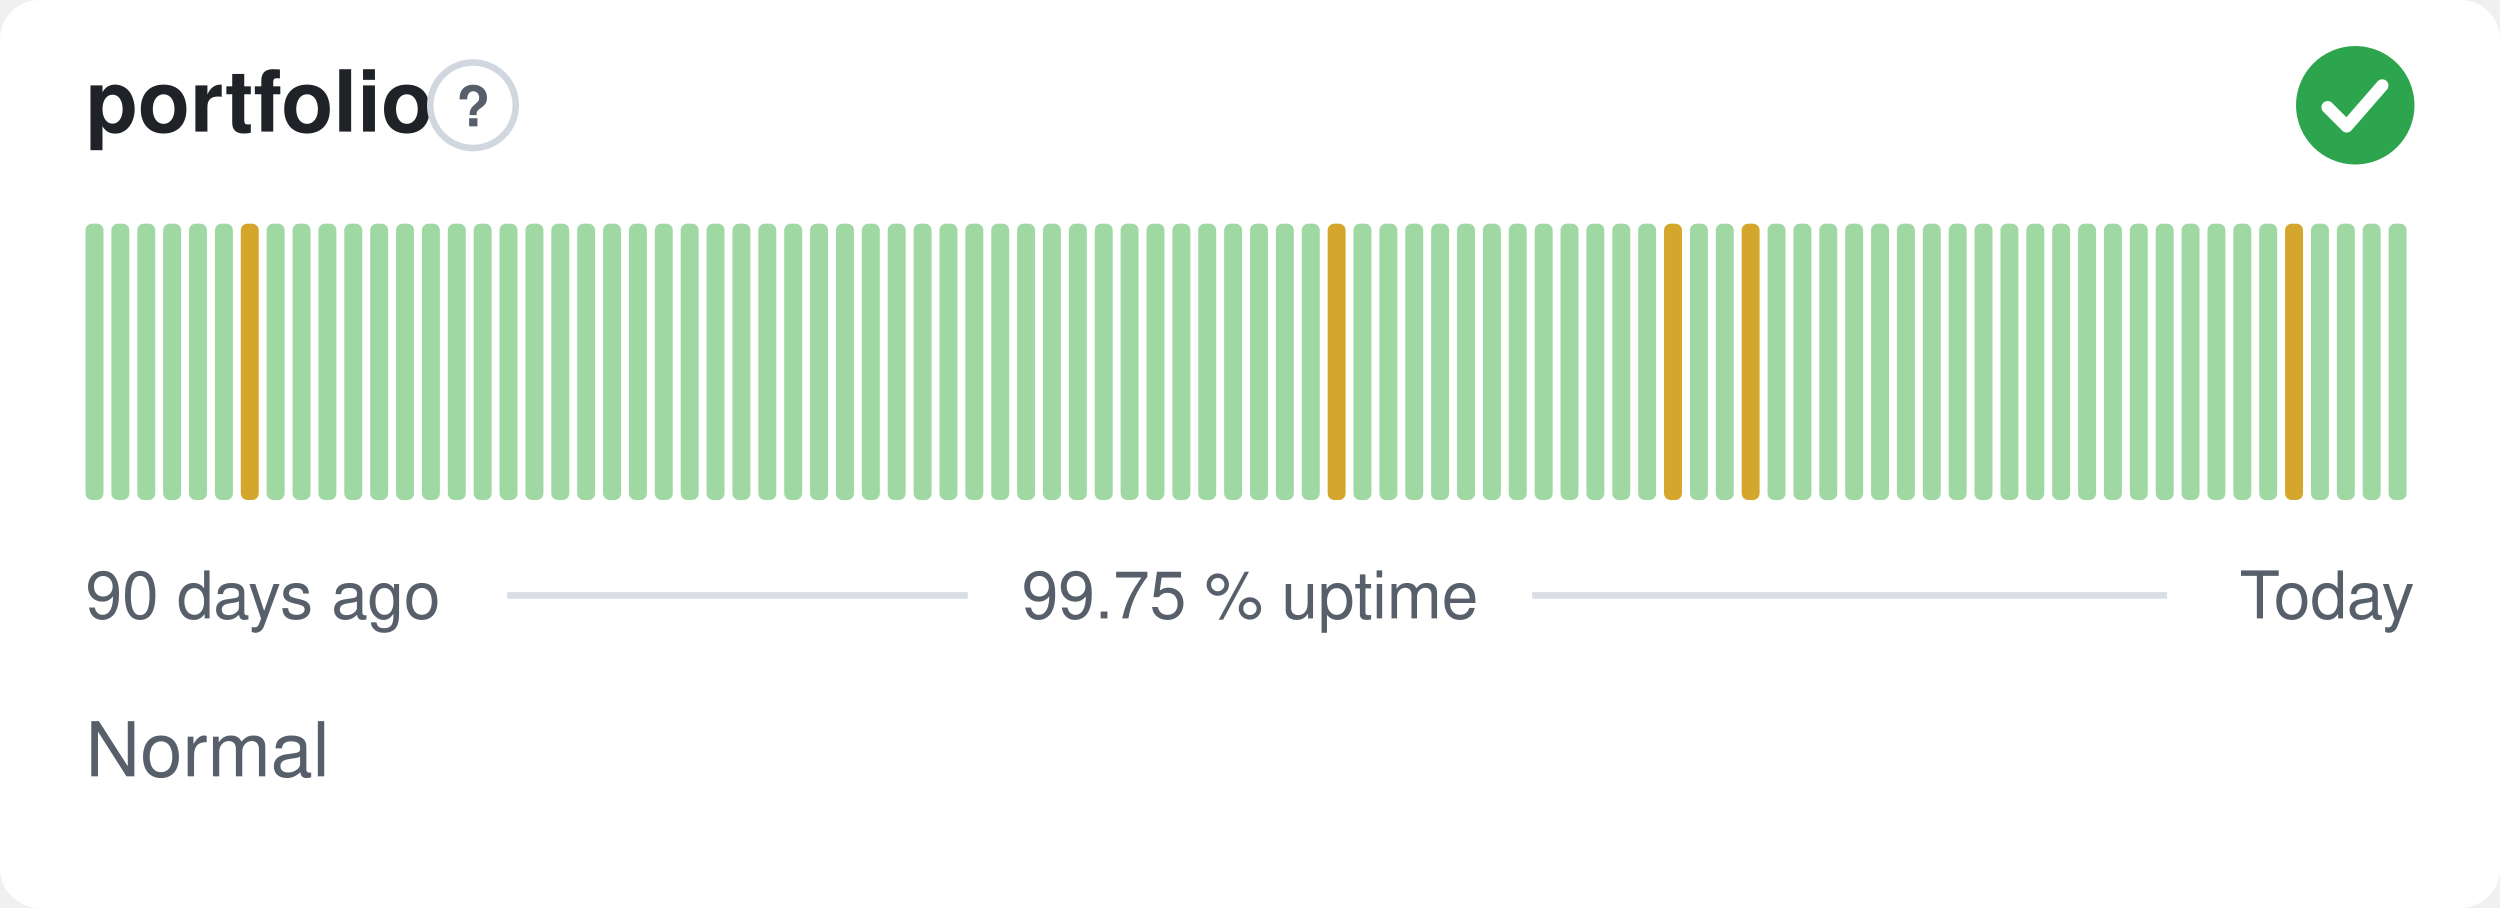
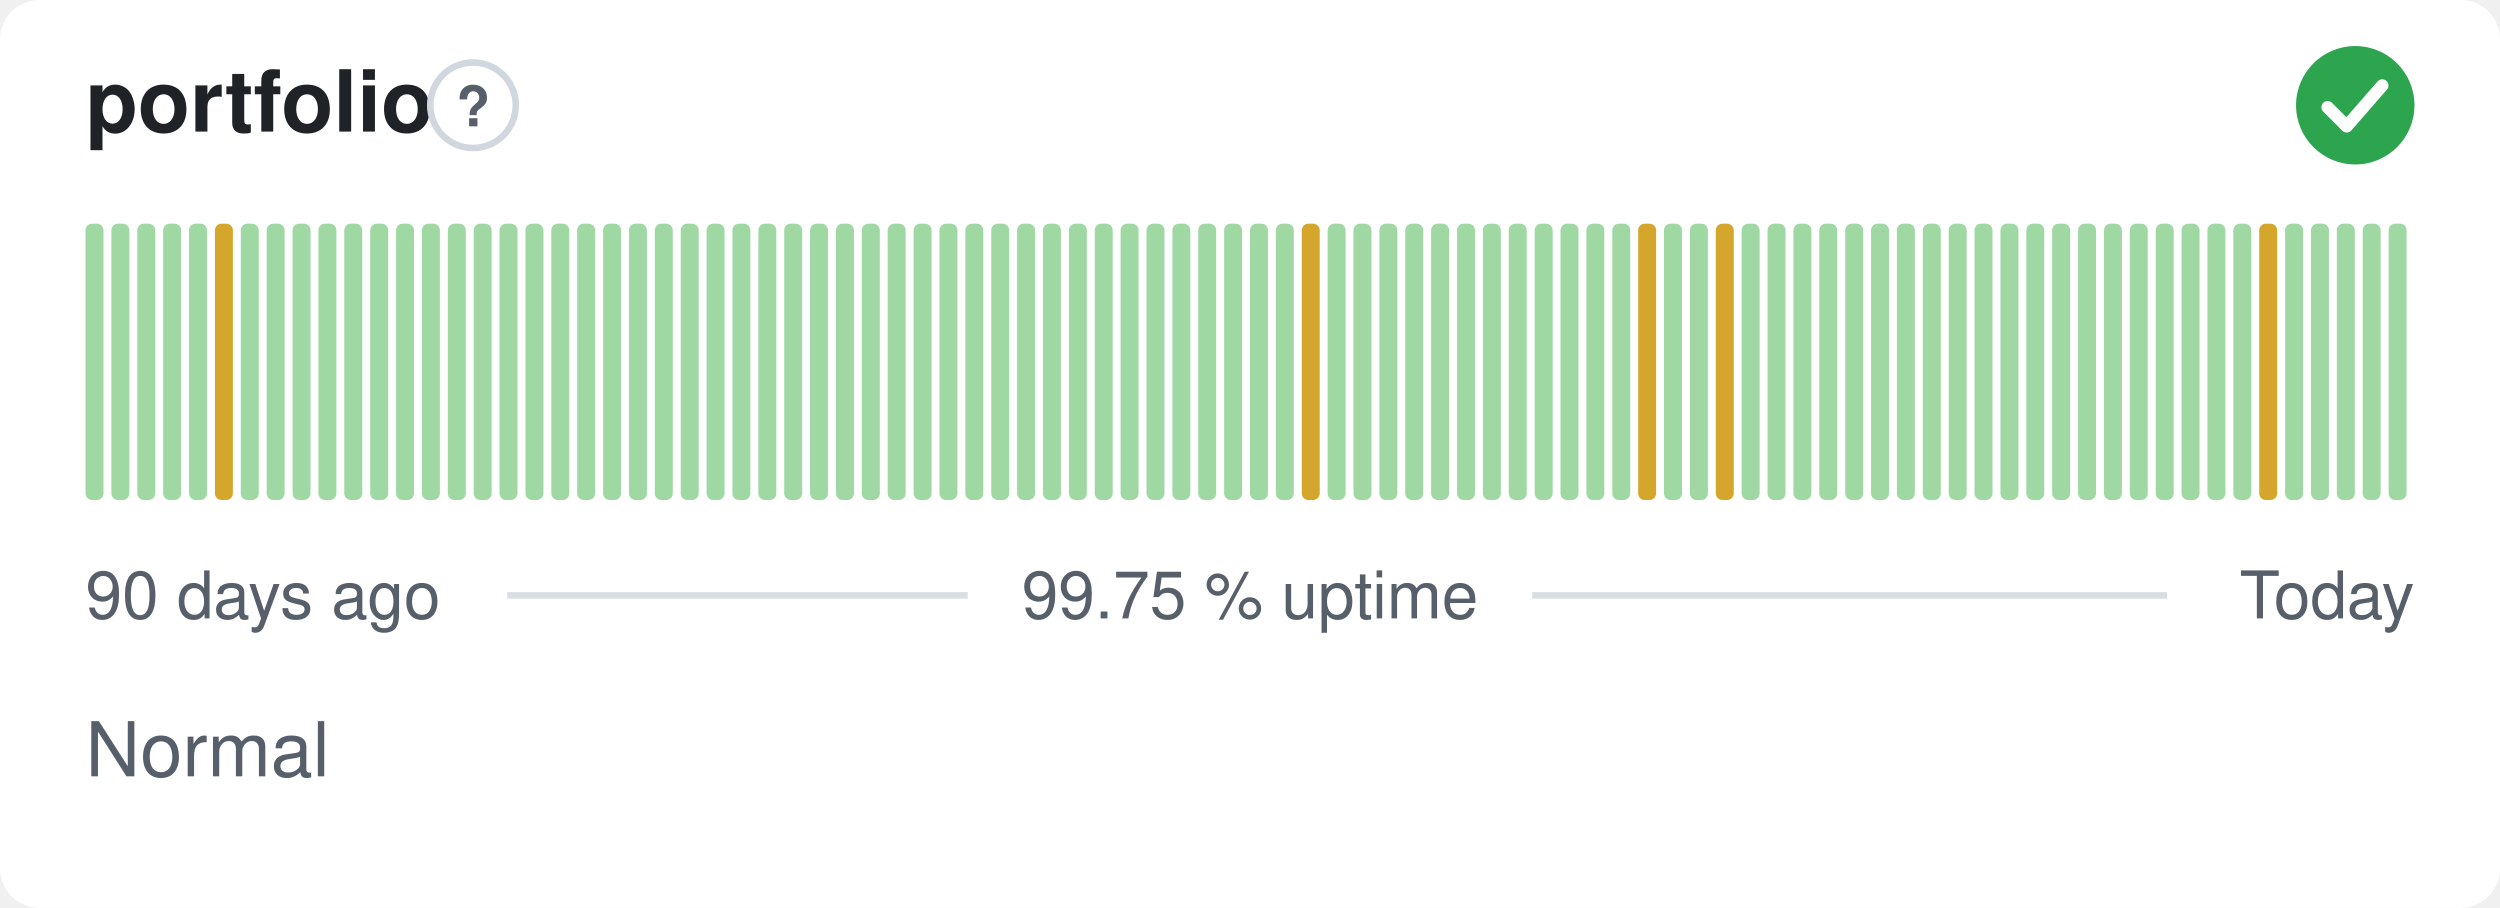
<svg xmlns="http://www.w3.org/2000/svg" width="380" height="138" viewBox="0 0 380 138" role="img" aria-label="portfolio: Normal, 99.75 % uptime over the last 90 days" font-family="-apple-system,BlinkMacSystemFont,'Segoe UI',Helvetica,Arial,sans-serif">
  <style>
    @media (prefers-color-scheme: dark) {
      .bg { fill: #0d1117 }
      .title { fill: #e6edf3 }
      .muted { fill: #8b949e }
      .hint { stroke: #30363d }
      .rule { stroke: #30363d }
      .nodata { fill: #21262d }
    }
  </style>
  <rect class="bg" width="380" height="138" rx="6" fill="#ffffff" />
  <text class="title" x="13" y="20" font-size="13" font-weight="600" fill="#1f2328">portfolio</text>
  <circle class="hint" cx="71.9" cy="16" r="6.5" fill="none" stroke="#d0d7de" stroke-width="1" />
  <text class="muted" x="71.9" y="19.2" text-anchor="middle" font-size="8.5" font-weight="700" fill="#57606a">?</text>
  <circle cx="358" cy="16" r="9" fill="#2da44e" />
  <path d="M353.80 16.30l2.90 2.90 5.40 -6.20" fill="none" stroke="#fff" stroke-width="1.89" stroke-linecap="round" stroke-linejoin="round" />
  <rect x="13.00" y="34.00" width="2.73" height="42.00" rx="1" fill="#9fd8a3" />
  <rect x="16.93" y="34.00" width="2.73" height="42.00" rx="1" fill="#9fd8a3" />
  <rect x="20.87" y="34.00" width="2.73" height="42.00" rx="1" fill="#9fd8a3" />
  <rect x="24.80" y="34.00" width="2.73" height="42.00" rx="1" fill="#9fd8a3" />
  <rect x="28.73" y="34.00" width="2.73" height="42.00" rx="1" fill="#9fd8a3" />
-   <rect x="32.67" y="34.00" width="2.73" height="42.00" rx="1" fill="#9fd8a3" />
-   <rect x="36.60" y="34.00" width="2.73" height="42.00" rx="1" fill="#d4a72c" />
+   <rect x="32.67" y="34.00" width="2.73" height="42.00" rx="1" fill="#d4a72c" />
+   <rect x="36.60" y="34.00" width="2.73" height="42.00" rx="1" fill="#9fd8a3" />
  <rect x="40.53" y="34.00" width="2.73" height="42.00" rx="1" fill="#9fd8a3" />
  <rect x="44.47" y="34.00" width="2.73" height="42.00" rx="1" fill="#9fd8a3" />
  <rect x="48.40" y="34.00" width="2.73" height="42.00" rx="1" fill="#9fd8a3" />
  <rect x="52.33" y="34.00" width="2.73" height="42.00" rx="1" fill="#9fd8a3" />
  <rect x="56.27" y="34.00" width="2.73" height="42.00" rx="1" fill="#9fd8a3" />
  <rect x="60.20" y="34.00" width="2.73" height="42.00" rx="1" fill="#9fd8a3" />
  <rect x="64.13" y="34.00" width="2.73" height="42.00" rx="1" fill="#9fd8a3" />
  <rect x="68.07" y="34.00" width="2.73" height="42.00" rx="1" fill="#9fd8a3" />
  <rect x="72.00" y="34.00" width="2.73" height="42.00" rx="1" fill="#9fd8a3" />
  <rect x="75.93" y="34.00" width="2.73" height="42.00" rx="1" fill="#9fd8a3" />
  <rect x="79.87" y="34.00" width="2.73" height="42.00" rx="1" fill="#9fd8a3" />
  <rect x="83.80" y="34.00" width="2.73" height="42.00" rx="1" fill="#9fd8a3" />
  <rect x="87.73" y="34.00" width="2.73" height="42.00" rx="1" fill="#9fd8a3" />
  <rect x="91.67" y="34.00" width="2.73" height="42.00" rx="1" fill="#9fd8a3" />
  <rect x="95.60" y="34.00" width="2.73" height="42.00" rx="1" fill="#9fd8a3" />
  <rect x="99.53" y="34.00" width="2.73" height="42.00" rx="1" fill="#9fd8a3" />
  <rect x="103.47" y="34.00" width="2.73" height="42.00" rx="1" fill="#9fd8a3" />
  <rect x="107.40" y="34.00" width="2.73" height="42.00" rx="1" fill="#9fd8a3" />
  <rect x="111.33" y="34.00" width="2.73" height="42.00" rx="1" fill="#9fd8a3" />
  <rect x="115.27" y="34.00" width="2.73" height="42.00" rx="1" fill="#9fd8a3" />
  <rect x="119.20" y="34.00" width="2.73" height="42.00" rx="1" fill="#9fd8a3" />
  <rect x="123.13" y="34.00" width="2.73" height="42.00" rx="1" fill="#9fd8a3" />
  <rect x="127.07" y="34.00" width="2.73" height="42.00" rx="1" fill="#9fd8a3" />
  <rect x="131.00" y="34.00" width="2.73" height="42.00" rx="1" fill="#9fd8a3" />
  <rect x="134.93" y="34.00" width="2.73" height="42.00" rx="1" fill="#9fd8a3" />
  <rect x="138.87" y="34.00" width="2.73" height="42.00" rx="1" fill="#9fd8a3" />
  <rect x="142.80" y="34.00" width="2.73" height="42.00" rx="1" fill="#9fd8a3" />
  <rect x="146.73" y="34.00" width="2.73" height="42.00" rx="1" fill="#9fd8a3" />
  <rect x="150.67" y="34.00" width="2.73" height="42.00" rx="1" fill="#9fd8a3" />
  <rect x="154.60" y="34.00" width="2.73" height="42.00" rx="1" fill="#9fd8a3" />
  <rect x="158.53" y="34.00" width="2.73" height="42.00" rx="1" fill="#9fd8a3" />
  <rect x="162.47" y="34.00" width="2.73" height="42.00" rx="1" fill="#9fd8a3" />
  <rect x="166.40" y="34.00" width="2.73" height="42.00" rx="1" fill="#9fd8a3" />
  <rect x="170.33" y="34.00" width="2.73" height="42.00" rx="1" fill="#9fd8a3" />
  <rect x="174.27" y="34.00" width="2.73" height="42.00" rx="1" fill="#9fd8a3" />
  <rect x="178.20" y="34.00" width="2.73" height="42.00" rx="1" fill="#9fd8a3" />
  <rect x="182.13" y="34.00" width="2.73" height="42.00" rx="1" fill="#9fd8a3" />
  <rect x="186.07" y="34.00" width="2.73" height="42.00" rx="1" fill="#9fd8a3" />
  <rect x="190.00" y="34.00" width="2.73" height="42.00" rx="1" fill="#9fd8a3" />
  <rect x="193.93" y="34.00" width="2.73" height="42.00" rx="1" fill="#9fd8a3" />
-   <rect x="197.87" y="34.00" width="2.73" height="42.00" rx="1" fill="#9fd8a3" />
-   <rect x="201.80" y="34.00" width="2.73" height="42.00" rx="1" fill="#d4a72c" />
+   <rect x="197.87" y="34.00" width="2.73" height="42.00" rx="1" fill="#d4a72c" />
+   <rect x="201.80" y="34.00" width="2.73" height="42.00" rx="1" fill="#9fd8a3" />
  <rect x="205.73" y="34.00" width="2.73" height="42.00" rx="1" fill="#9fd8a3" />
  <rect x="209.67" y="34.00" width="2.73" height="42.00" rx="1" fill="#9fd8a3" />
  <rect x="213.60" y="34.00" width="2.73" height="42.00" rx="1" fill="#9fd8a3" />
  <rect x="217.53" y="34.00" width="2.73" height="42.00" rx="1" fill="#9fd8a3" />
  <rect x="221.47" y="34.00" width="2.73" height="42.00" rx="1" fill="#9fd8a3" />
  <rect x="225.40" y="34.00" width="2.73" height="42.00" rx="1" fill="#9fd8a3" />
  <rect x="229.33" y="34.00" width="2.73" height="42.00" rx="1" fill="#9fd8a3" />
  <rect x="233.27" y="34.00" width="2.73" height="42.00" rx="1" fill="#9fd8a3" />
  <rect x="237.20" y="34.00" width="2.73" height="42.00" rx="1" fill="#9fd8a3" />
  <rect x="241.13" y="34.00" width="2.73" height="42.00" rx="1" fill="#9fd8a3" />
  <rect x="245.07" y="34.00" width="2.73" height="42.00" rx="1" fill="#9fd8a3" />
-   <rect x="249.00" y="34.00" width="2.73" height="42.00" rx="1" fill="#9fd8a3" />
-   <rect x="252.93" y="34.00" width="2.73" height="42.00" rx="1" fill="#d4a72c" />
+   <rect x="249.00" y="34.00" width="2.73" height="42.00" rx="1" fill="#d4a72c" />
+   <rect x="252.93" y="34.00" width="2.73" height="42.00" rx="1" fill="#9fd8a3" />
  <rect x="256.87" y="34.00" width="2.73" height="42.00" rx="1" fill="#9fd8a3" />
-   <rect x="260.80" y="34.00" width="2.73" height="42.00" rx="1" fill="#9fd8a3" />
-   <rect x="264.73" y="34.00" width="2.73" height="42.00" rx="1" fill="#d4a72c" />
+   <rect x="260.80" y="34.00" width="2.73" height="42.00" rx="1" fill="#d4a72c" />
+   <rect x="264.73" y="34.00" width="2.73" height="42.00" rx="1" fill="#9fd8a3" />
  <rect x="268.67" y="34.00" width="2.73" height="42.00" rx="1" fill="#9fd8a3" />
  <rect x="272.60" y="34.00" width="2.73" height="42.00" rx="1" fill="#9fd8a3" />
  <rect x="276.53" y="34.00" width="2.73" height="42.00" rx="1" fill="#9fd8a3" />
  <rect x="280.47" y="34.00" width="2.73" height="42.00" rx="1" fill="#9fd8a3" />
  <rect x="284.40" y="34.00" width="2.73" height="42.00" rx="1" fill="#9fd8a3" />
  <rect x="288.33" y="34.00" width="2.73" height="42.00" rx="1" fill="#9fd8a3" />
  <rect x="292.27" y="34.00" width="2.73" height="42.00" rx="1" fill="#9fd8a3" />
  <rect x="296.20" y="34.00" width="2.73" height="42.00" rx="1" fill="#9fd8a3" />
  <rect x="300.13" y="34.00" width="2.73" height="42.00" rx="1" fill="#9fd8a3" />
  <rect x="304.07" y="34.00" width="2.73" height="42.00" rx="1" fill="#9fd8a3" />
  <rect x="308.00" y="34.00" width="2.73" height="42.00" rx="1" fill="#9fd8a3" />
  <rect x="311.93" y="34.00" width="2.73" height="42.00" rx="1" fill="#9fd8a3" />
  <rect x="315.87" y="34.00" width="2.73" height="42.00" rx="1" fill="#9fd8a3" />
  <rect x="319.80" y="34.00" width="2.73" height="42.00" rx="1" fill="#9fd8a3" />
  <rect x="323.73" y="34.00" width="2.73" height="42.00" rx="1" fill="#9fd8a3" />
  <rect x="327.67" y="34.00" width="2.73" height="42.00" rx="1" fill="#9fd8a3" />
  <rect x="331.60" y="34.00" width="2.73" height="42.00" rx="1" fill="#9fd8a3" />
  <rect x="335.53" y="34.00" width="2.73" height="42.00" rx="1" fill="#9fd8a3" />
  <rect x="339.47" y="34.00" width="2.73" height="42.00" rx="1" fill="#9fd8a3" />
-   <rect x="343.40" y="34.00" width="2.73" height="42.00" rx="1" fill="#9fd8a3" />
-   <rect x="347.33" y="34.00" width="2.73" height="42.00" rx="1" fill="#d4a72c" />
+   <rect x="343.40" y="34.00" width="2.73" height="42.00" rx="1" fill="#d4a72c" />
+   <rect x="347.33" y="34.00" width="2.73" height="42.00" rx="1" fill="#9fd8a3" />
  <rect x="351.27" y="34.00" width="2.73" height="42.00" rx="1" fill="#9fd8a3" />
  <rect x="355.20" y="34.00" width="2.73" height="42.00" rx="1" fill="#9fd8a3" />
  <rect x="359.13" y="34.00" width="2.73" height="42.00" rx="1" fill="#9fd8a3" />
  <rect x="363.07" y="34.00" width="2.73" height="42.00" rx="1" fill="#9fd8a3" />
  <text class="muted" x="13" y="94" font-size="10" fill="#57606a">90 days ago</text>
  <text class="muted" x="190" y="94" text-anchor="middle" font-size="10" fill="#57606a">99.75 % uptime</text>
  <text class="muted" x="367" y="94" text-anchor="end" font-size="10" fill="#57606a">Today</text>
  <line class="rule" x1="77.1" y1="90.5" x2="147.1" y2="90.5" stroke="#d8dee4" stroke-width="1" />
  <line class="rule" x1="232.9" y1="90.5" x2="329.4" y2="90.5" stroke="#d8dee4" stroke-width="1" />
  <text class="muted" x="13" y="118" font-size="11.5" fill="#57606a">Normal</text>
</svg>
